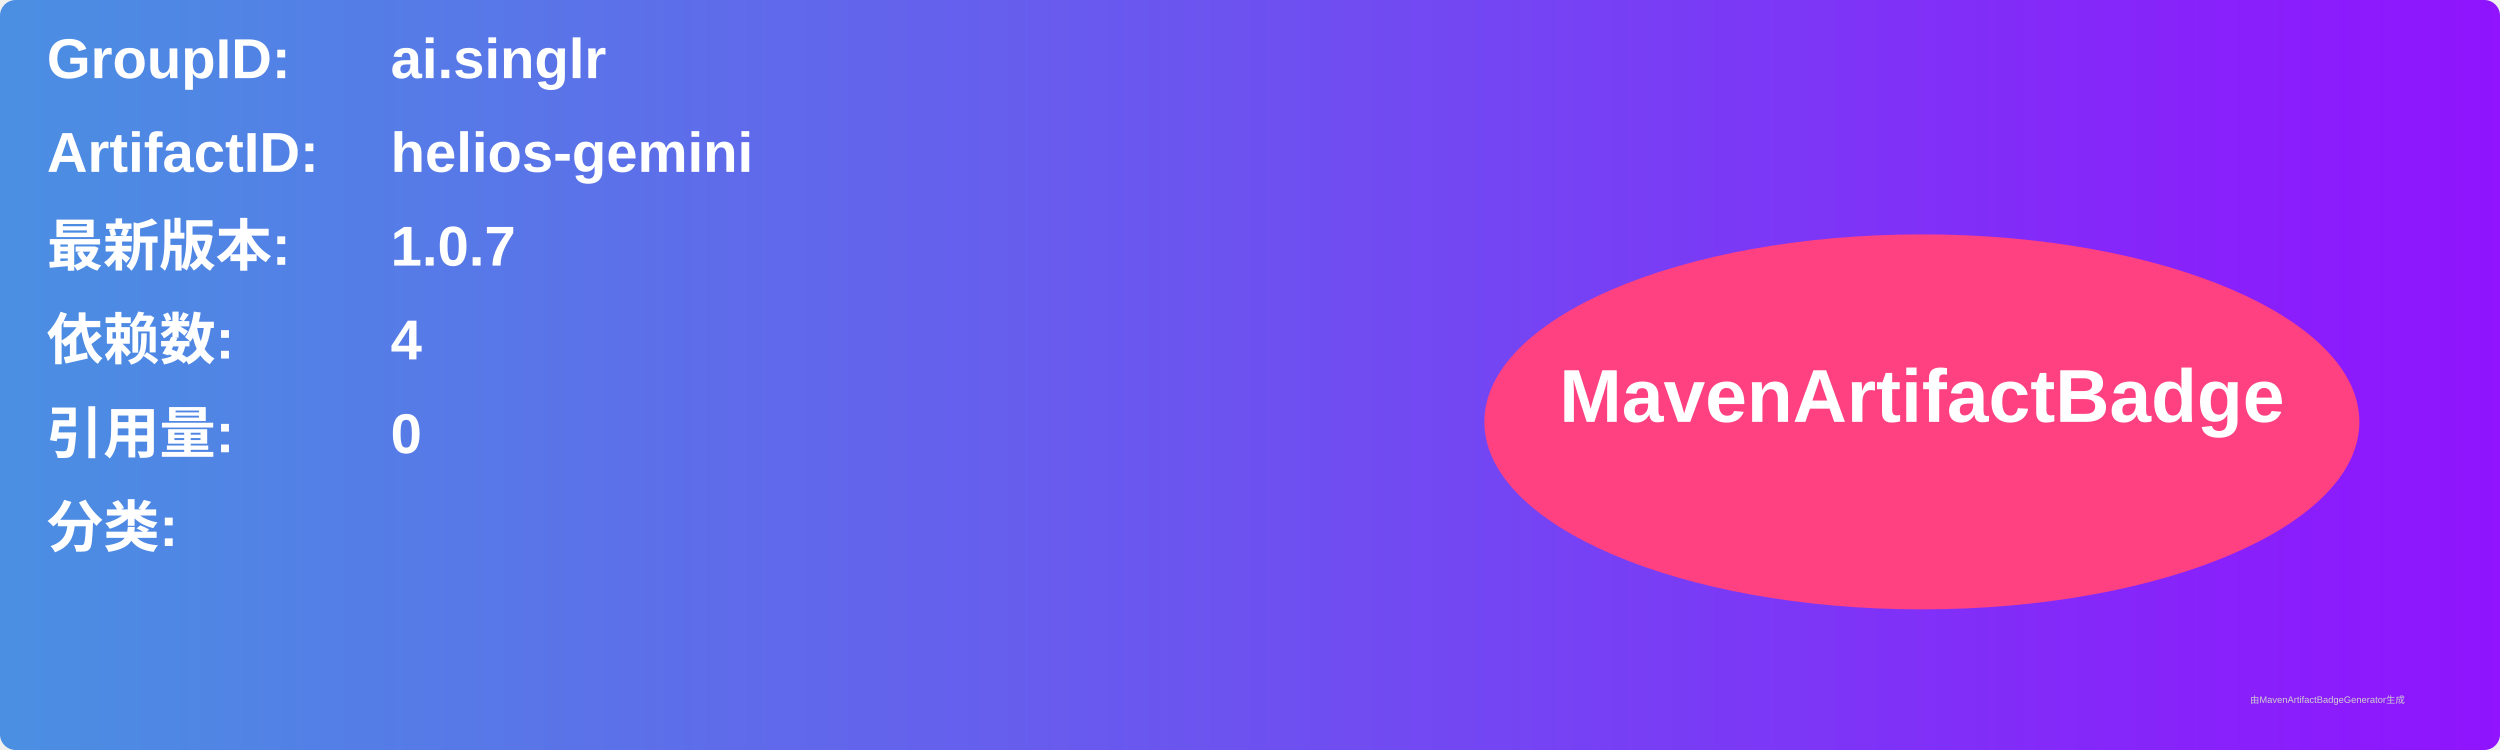
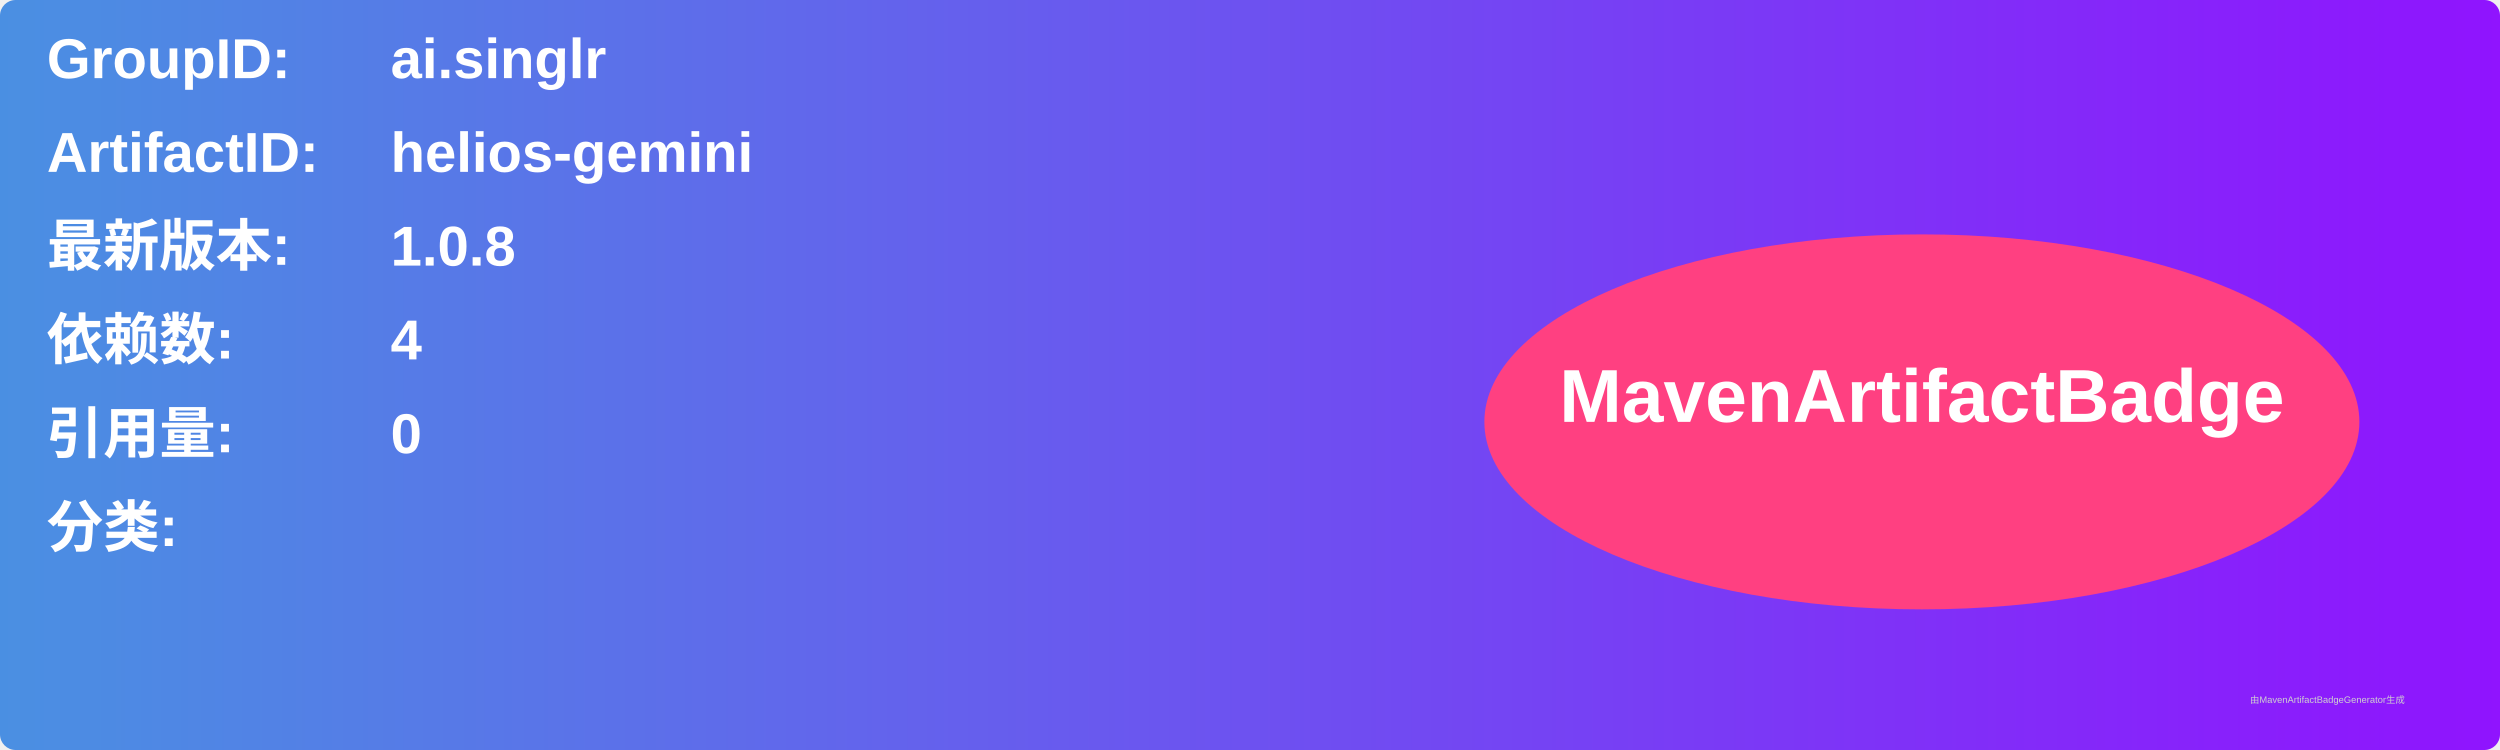
<svg xmlns="http://www.w3.org/2000/svg" width="800" height="240" viewBox="0 0 800 240">
  <linearGradient id="grad" x1="0%" y1="0%" x2="100%" y2="0%">
    <stop offset="0%" stop-color="#4a90e2" />
    <stop offset="100%" stop-color="#9013fe" />
  </linearGradient>
  <rect width="100%" height="100%" rx="5" ry="5" fill="url(#grad)" />
  <g transform="translate(15, 15)">
    <text x="0" y="10" font-family="Arial" font-size="18" fill="white" font-weight="bold" width="260">GroupID:</text>
    <text x="110" y="10" font-family="Arial" font-size="18" fill="white" font-weight="bold" width="460">ai.singlr</text>
    <text x="0" y="40" font-family="Arial" font-size="18" fill="white" font-weight="bold" width="260">ArtifactID:</text>
    <text x="110" y="40" font-family="Arial" font-size="18" fill="white" font-weight="bold" width="460">helios-gemini</text>
    <text x="0" y="70" font-family="Arial" font-size="18" fill="white" font-weight="bold">最新版本:</text>
    <text x="110" y="70" font-family="Arial" font-size="18" fill="white" font-weight="bold">
-       <tspan font-weight="bold">1.0.7</tspan>
+       <tspan font-weight="bold">1.0.8</tspan>
    </text>
    <text x="0" y="100" font-family="Arial" font-size="18" fill="white" font-weight="bold">依赖数: </text>
    <text x="110" y="100" font-family="Arial" font-size="18" fill="white">
      <tspan font-weight="bold">4</tspan>
    </text>
    <text x="0" y="130" font-family="Arial" font-size="18" fill="white" font-weight="bold">引用量: </text>
    <text x="110" y="130" font-family="Arial" font-size="18" fill="white">
      <tspan font-weight="bold">0</tspan>
    </text>
    <text x="0" y="160" font-family="Arial" font-size="18" fill="white" font-weight="bold">分类:</text>
    <text x="10" y="190" font-family="Arial" font-size="10" fill="white">
      <tspan font-weight="bold" />
    </text>
    <ellipse cx="600" cy="120" rx="140" ry="60" fill="#ff4081" />
    <text x="600" y="120" text-anchor="middle" font-family="Arial" font-size="24" fill="white" font-weight="bold">MavenArtifactBadge</text>
  </g>
  <text x="720" y="225" font-family="Arial" font-size="3" fill="#d0d0d0">由MavenArtifactBadgeGenerator生成</text>
</svg>
